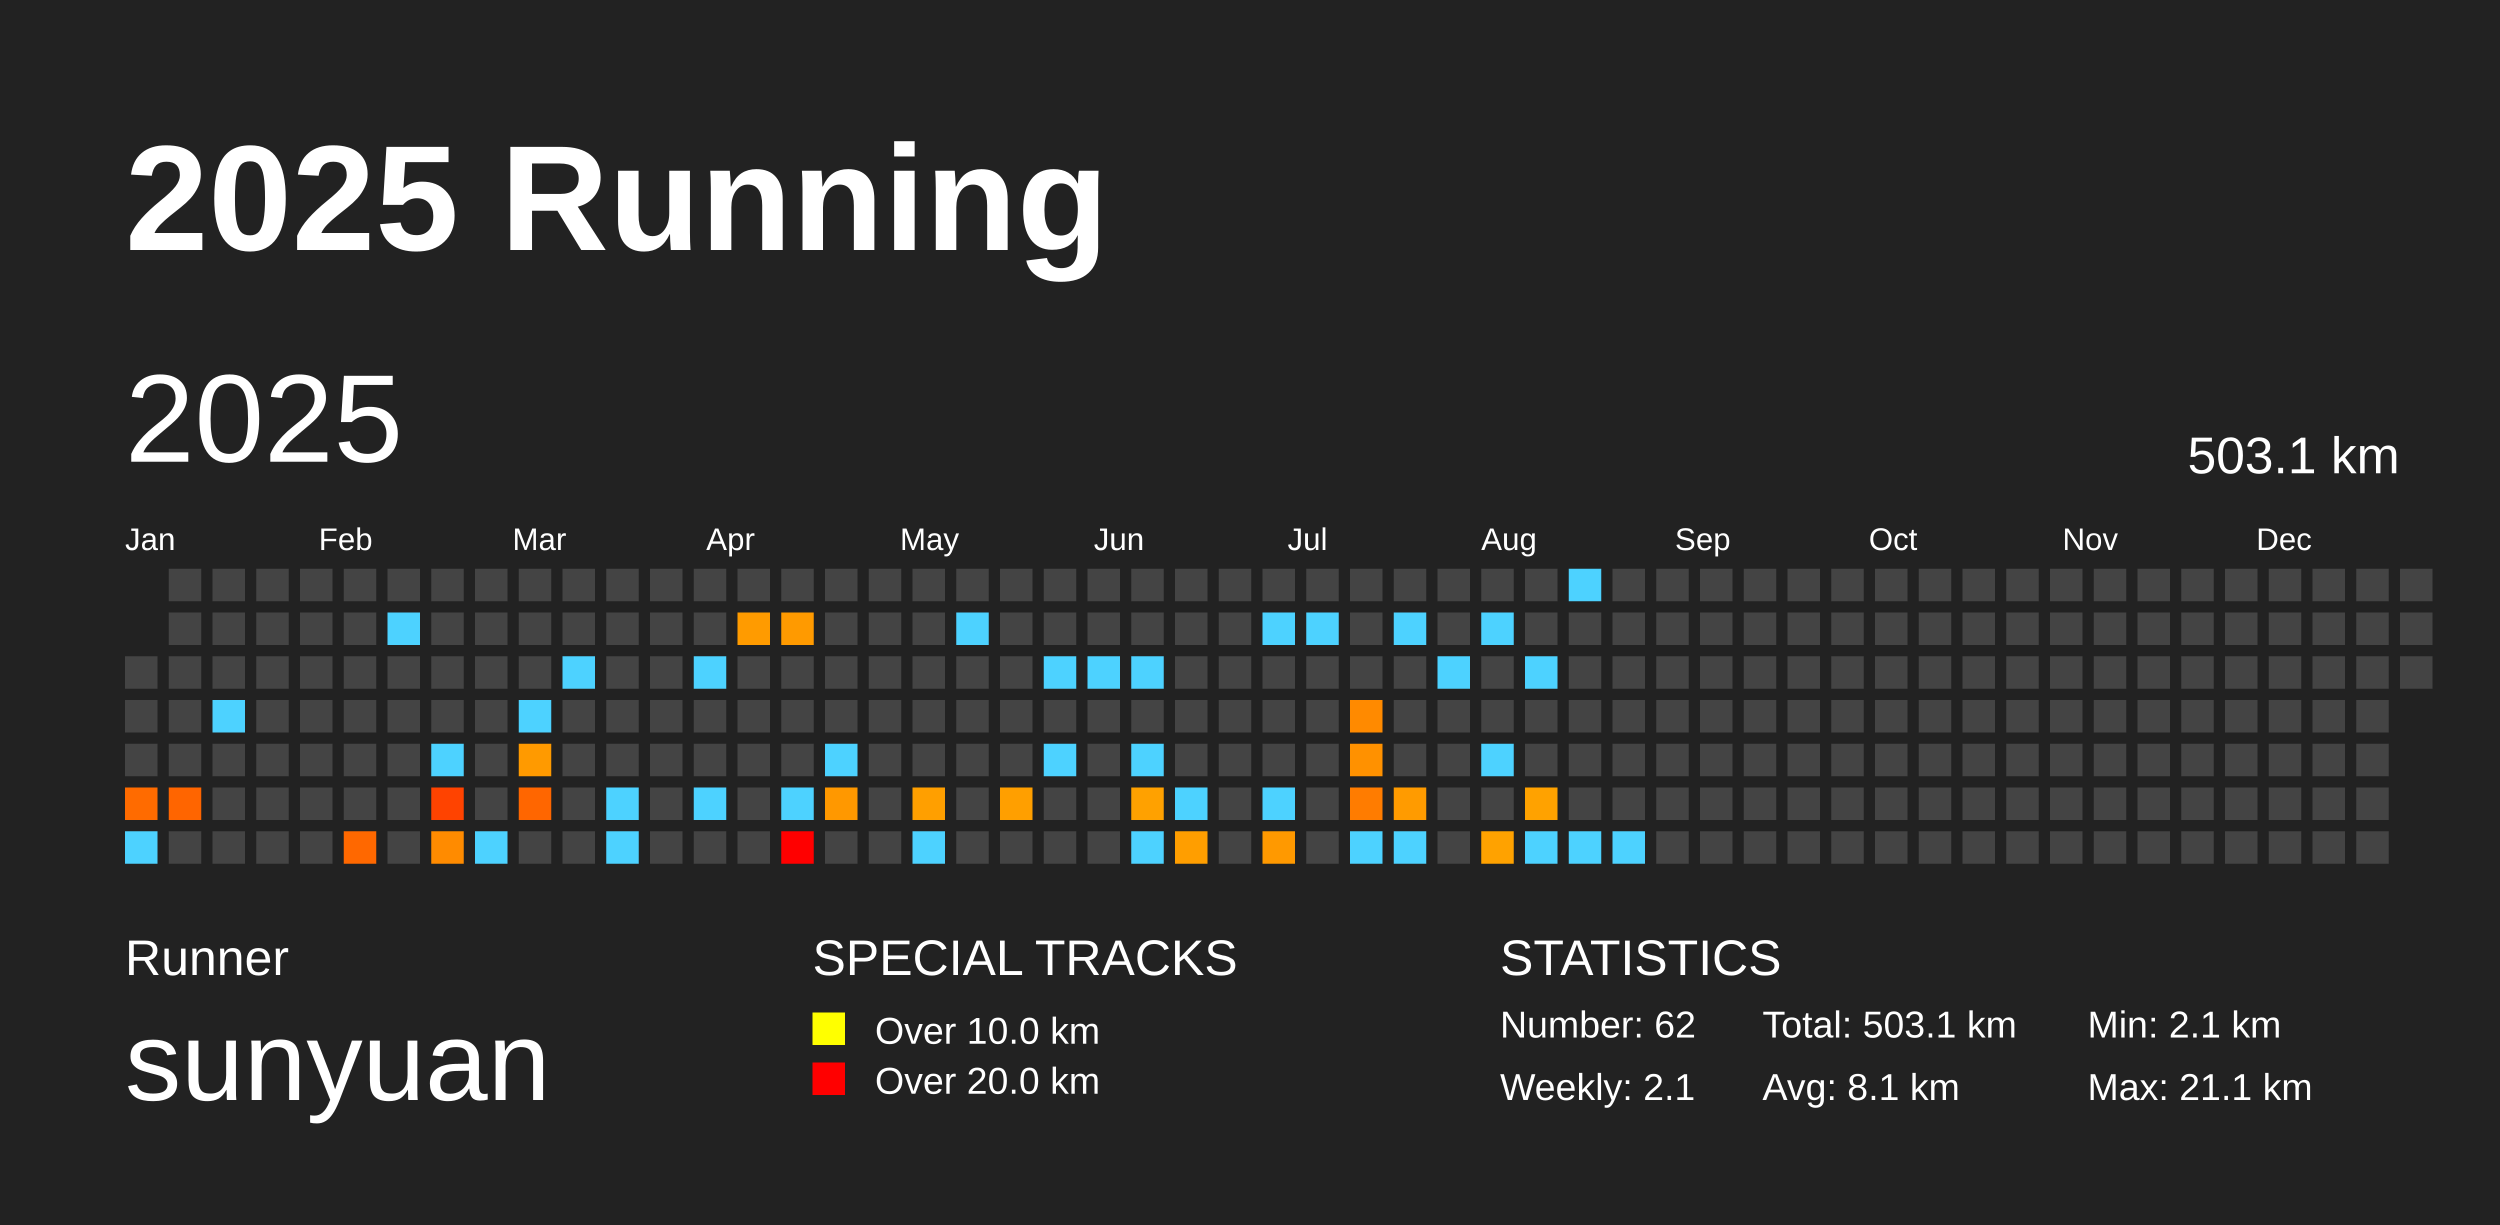
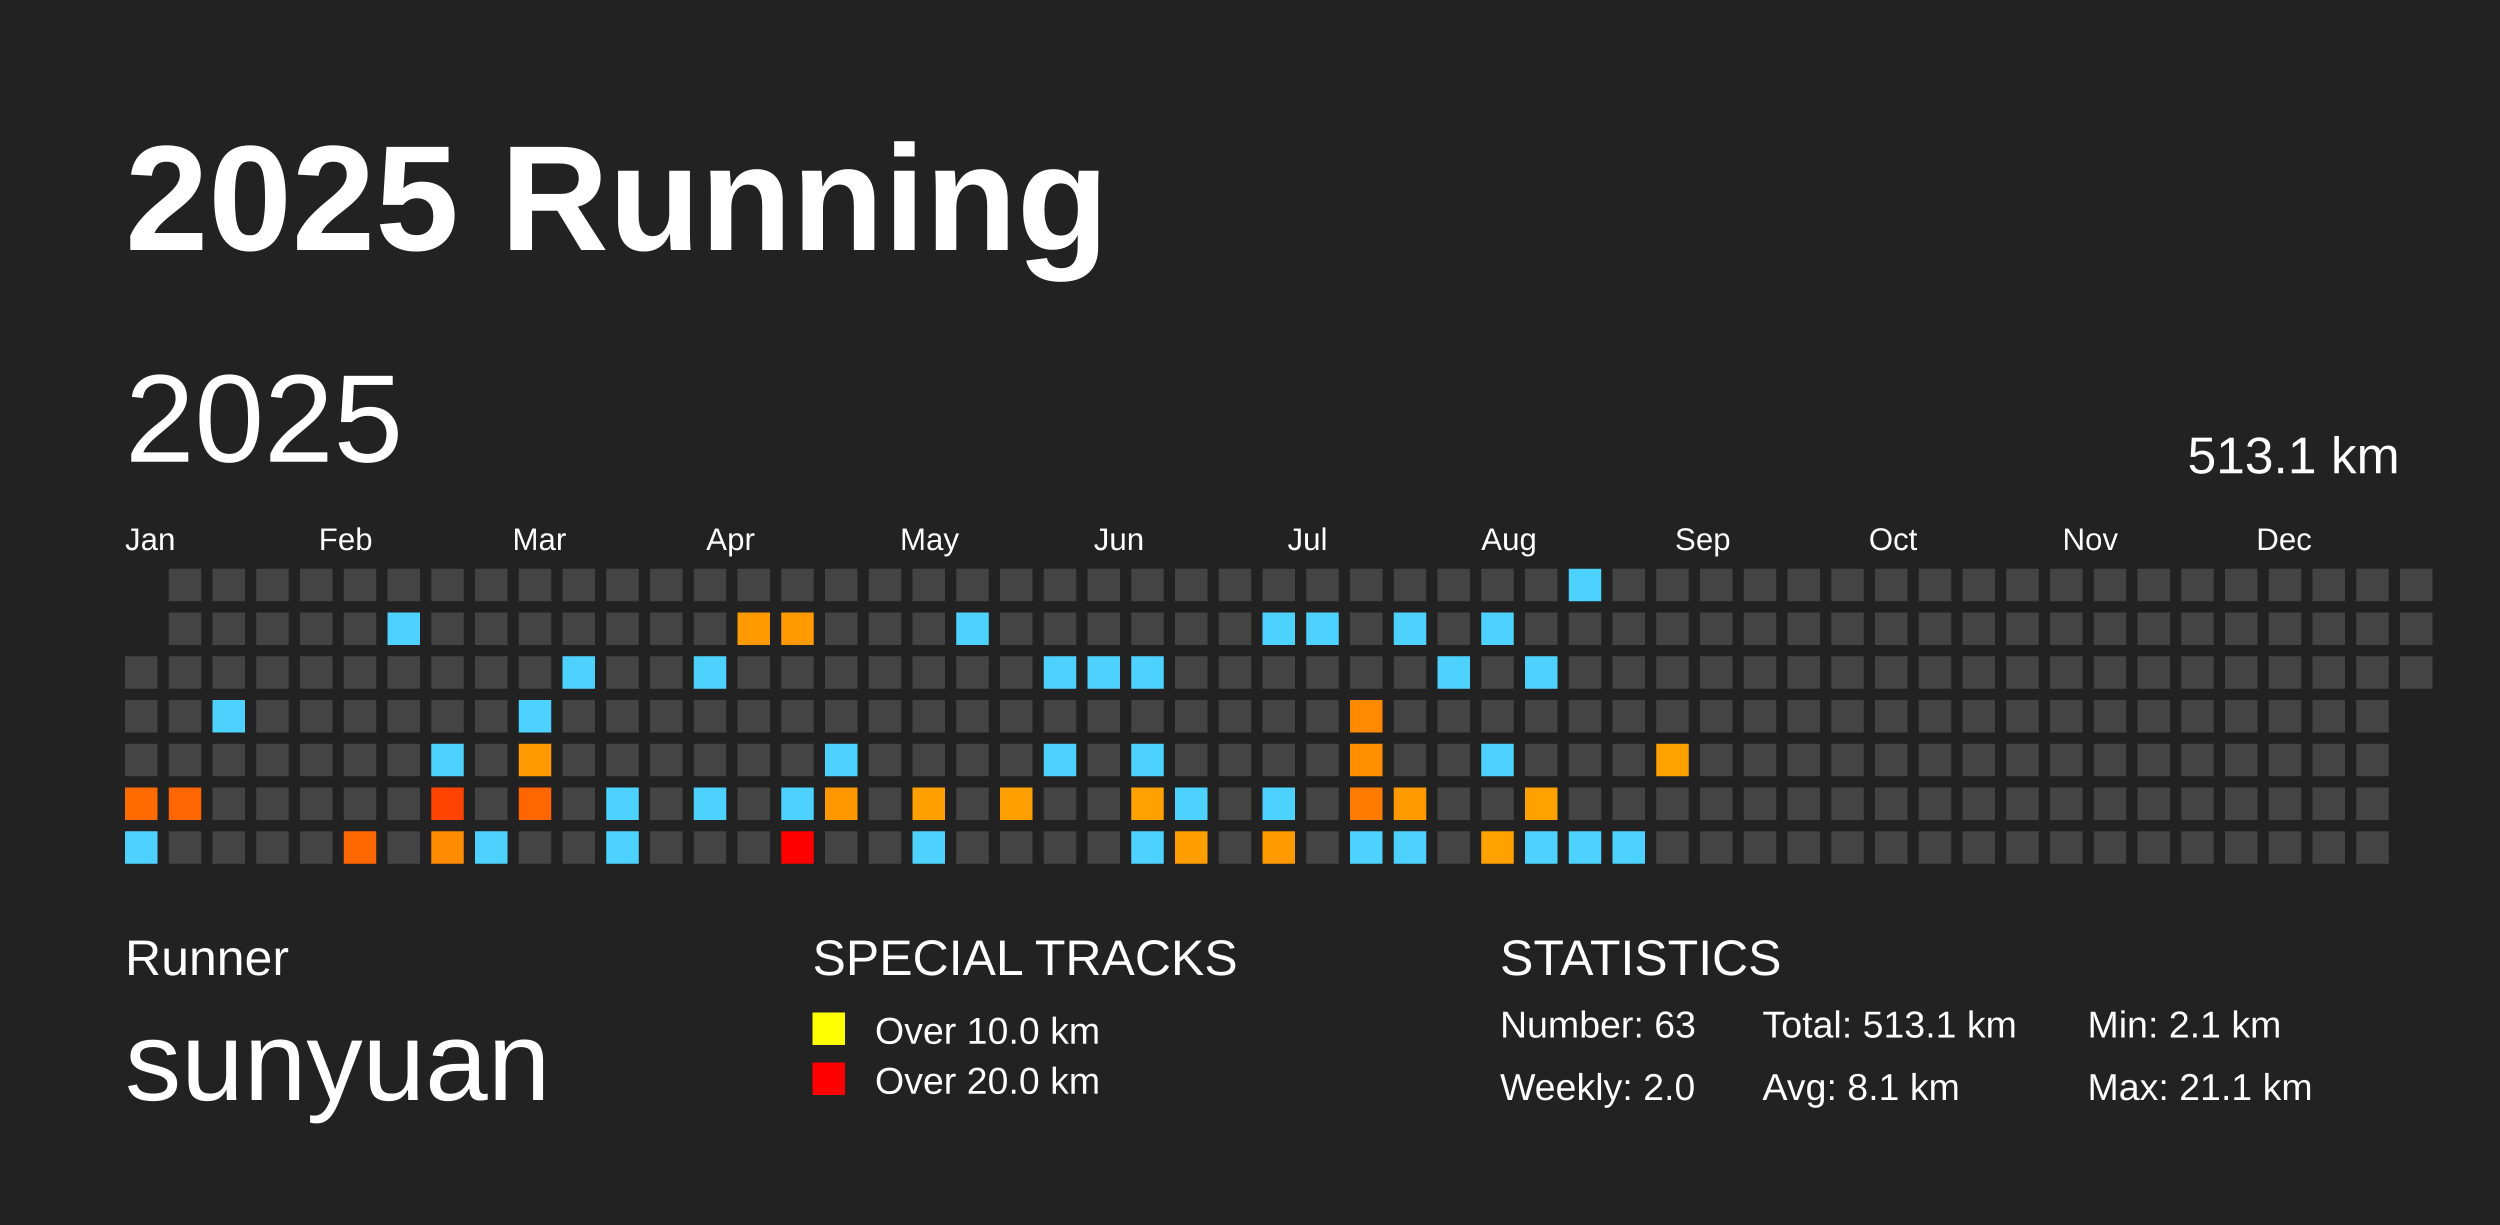
<svg xmlns="http://www.w3.org/2000/svg" baseProfile="full" height="98mm" version="1.1" viewBox="0,0,200,98" width="200mm">
  <defs />
  <rect fill="#222222" height="98" width="200" x="0" y="0" />
  <text fill="#FFFFFF" style="font-size:12px; font-family:Arial; font-weight:bold;" x="10" y="20">2025 Running</text>
  <text fill="#FFFFFF" style="font-size:4px; font-family:Arial" x="10" y="78">Runner</text>
  <text fill="#FFFFFF" style="font-size:9px; font-family:Arial" x="10" y="88">sunyuan</text>
  <text fill="#FFFFFF" style="font-size:4px; font-family:Arial" x="65" y="78">SPECIAL TRACKS</text>
  <rect fill="yellow" height="2.6" width="2.6" x="65" y="81" />
  <text fill="#FFFFFF" style="font-size:3px; font-family:Arial" x="70" y="83.5">Over 10.0 km</text>
  <rect fill="red" height="2.6" width="2.6" x="65" y="85" />
  <text fill="#FFFFFF" style="font-size:3px; font-family:Arial" x="70" y="87.5">Over 20.0 km</text>
  <text fill="#FFFFFF" style="font-size:4px; font-family:Arial" x="120" y="78">STATISTICS</text>
-   <text fill="#FFFFFF" style="font-size:3px; font-family:Arial" x="120" y="83">Number: 62</text>
-   <text fill="#FFFFFF" style="font-size:3px; font-family:Arial" x="120" y="88">Weekly: 2.1</text>
-   <text fill="#FFFFFF" style="font-size:3px; font-family:Arial" x="141" y="83">Total: 503.1 km</text>
+   <text fill="#FFFFFF" style="font-size:3px; font-family:Arial" x="120" y="83">Number: 63</text>
+   <text fill="#FFFFFF" style="font-size:3px; font-family:Arial" x="120" y="88">Weekly: 2.0</text>
+   <text fill="#FFFFFF" style="font-size:3px; font-family:Arial" x="141" y="83">Total: 513.1 km</text>
  <text fill="#FFFFFF" style="font-size:3px; font-family:Arial" x="141" y="88">Avg: 8.1 km</text>
  <text fill="#FFFFFF" style="font-size:3px; font-family:Arial" x="167" y="83">Min: 2.1 km</text>
  <text fill="#FFFFFF" style="font-size:3px; font-family:Arial" x="167" y="88">Max: 21.1 km</text>
  <text dominant-baseline="hanging" fill="#FFFFFF" style="font-size:10.0px; font-family:Arial;" x="10" y="30">2025</text>
-   <text dominant-baseline="hanging" fill="#FFFFFF" style="font-size:4.125px; font-family:Arial;" x="175" y="35">503.1 km</text>
+   <text dominant-baseline="hanging" fill="#FFFFFF" style="font-size:4.125px; font-family:Arial;" x="175" y="35">513.1 km</text>
  <text fill="#FFFFFF" style="font-size:2.5px; font-family:Arial" x="10.0" y="44">Jan</text>
  <text fill="#FFFFFF" style="font-size:2.5px; font-family:Arial" x="25.5" y="44">Feb</text>
  <text fill="#FFFFFF" style="font-size:2.5px; font-family:Arial" x="41.0" y="44">Mar</text>
  <text fill="#FFFFFF" style="font-size:2.5px; font-family:Arial" x="56.5" y="44">Apr</text>
  <text fill="#FFFFFF" style="font-size:2.5px; font-family:Arial" x="72.0" y="44">May</text>
  <text fill="#FFFFFF" style="font-size:2.5px; font-family:Arial" x="87.5" y="44">Jun</text>
  <text fill="#FFFFFF" style="font-size:2.5px; font-family:Arial" x="103.0" y="44">Jul</text>
  <text fill="#FFFFFF" style="font-size:2.5px; font-family:Arial" x="118.5" y="44">Aug</text>
  <text fill="#FFFFFF" style="font-size:2.5px; font-family:Arial" x="134.0" y="44">Sep</text>
  <text fill="#FFFFFF" style="font-size:2.5px; font-family:Arial" x="149.5" y="44">Oct</text>
  <text fill="#FFFFFF" style="font-size:2.5px; font-family:Arial" x="165.0" y="44">Nov</text>
  <text fill="#FFFFFF" style="font-size:2.5px; font-family:Arial" x="180.5" y="44">Dec</text>
  <rect fill="#444444" height="2.6" width="2.6" x="10.0" y="52.5" />
  <rect fill="#444444" height="2.6" width="2.6" x="10.0" y="56.0" />
  <rect fill="#444444" height="2.6" width="2.6" x="10.0" y="59.5" />
  <rect fill="#ff6b00" height="2.6" width="2.6" x="10.0" y="63.0" />
  <rect fill="#4dd2ff" height="2.6" width="2.6" x="10.0" y="66.5" />
  <rect fill="#444444" height="2.6" width="2.6" x="13.5" y="45.5" />
  <rect fill="#444444" height="2.6" width="2.6" x="13.5" y="49.0" />
  <rect fill="#444444" height="2.6" width="2.6" x="13.5" y="52.5" />
  <rect fill="#444444" height="2.6" width="2.6" x="13.5" y="56.0" />
  <rect fill="#444444" height="2.6" width="2.6" x="13.5" y="59.5" />
  <rect fill="#ff6500" height="2.6" width="2.6" x="13.5" y="63.0" />
  <rect fill="#444444" height="2.6" width="2.6" x="13.5" y="66.5" />
  <rect fill="#444444" height="2.6" width="2.6" x="17.0" y="45.5" />
  <rect fill="#444444" height="2.6" width="2.6" x="17.0" y="49.0" />
  <rect fill="#444444" height="2.6" width="2.6" x="17.0" y="52.5" />
  <rect fill="#4dd2ff" height="2.6" width="2.6" x="17.0" y="56.0" />
  <rect fill="#444444" height="2.6" width="2.6" x="17.0" y="59.5" />
  <rect fill="#444444" height="2.6" width="2.6" x="17.0" y="63.0" />
  <rect fill="#444444" height="2.6" width="2.6" x="17.0" y="66.5" />
  <rect fill="#444444" height="2.6" width="2.6" x="20.5" y="45.5" />
  <rect fill="#444444" height="2.6" width="2.6" x="20.5" y="49.0" />
  <rect fill="#444444" height="2.6" width="2.6" x="20.5" y="52.5" />
  <rect fill="#444444" height="2.6" width="2.6" x="20.5" y="56.0" />
  <rect fill="#444444" height="2.6" width="2.6" x="20.5" y="59.5" />
  <rect fill="#444444" height="2.6" width="2.6" x="20.5" y="63.0" />
  <rect fill="#444444" height="2.6" width="2.6" x="20.5" y="66.5" />
  <rect fill="#444444" height="2.6" width="2.6" x="24.0" y="45.5" />
  <rect fill="#444444" height="2.6" width="2.6" x="24.0" y="49.0" />
  <rect fill="#444444" height="2.6" width="2.6" x="24.0" y="52.5" />
  <rect fill="#444444" height="2.6" width="2.6" x="24.0" y="56.0" />
  <rect fill="#444444" height="2.6" width="2.6" x="24.0" y="59.5" />
  <rect fill="#444444" height="2.6" width="2.6" x="24.0" y="63.0" />
  <rect fill="#444444" height="2.6" width="2.6" x="24.0" y="66.5" />
  <rect fill="#444444" height="2.6" width="2.6" x="27.5" y="45.5" />
  <rect fill="#444444" height="2.6" width="2.6" x="27.5" y="49.0" />
  <rect fill="#444444" height="2.6" width="2.6" x="27.5" y="52.5" />
  <rect fill="#444444" height="2.6" width="2.6" x="27.5" y="56.0" />
  <rect fill="#444444" height="2.6" width="2.6" x="27.5" y="59.5" />
  <rect fill="#444444" height="2.6" width="2.6" x="27.5" y="63.0" />
  <rect fill="#ff6800" height="2.6" width="2.6" x="27.5" y="66.5" />
  <rect fill="#444444" height="2.6" width="2.6" x="31.0" y="45.5" />
  <rect fill="#4dd2ff" height="2.6" width="2.6" x="31.0" y="49.0" />
  <rect fill="#444444" height="2.6" width="2.6" x="31.0" y="52.5" />
  <rect fill="#444444" height="2.6" width="2.6" x="31.0" y="56.0" />
  <rect fill="#444444" height="2.6" width="2.6" x="31.0" y="59.5" />
  <rect fill="#444444" height="2.6" width="2.6" x="31.0" y="63.0" />
  <rect fill="#444444" height="2.6" width="2.6" x="31.0" y="66.5" />
  <rect fill="#444444" height="2.6" width="2.6" x="34.5" y="45.5" />
  <rect fill="#444444" height="2.6" width="2.6" x="34.5" y="49.0" />
  <rect fill="#444444" height="2.6" width="2.6" x="34.5" y="52.5" />
  <rect fill="#444444" height="2.6" width="2.6" x="34.5" y="56.0" />
  <rect fill="#4dd2ff" height="2.6" width="2.6" x="34.5" y="59.5" />
  <rect fill="#ff4300" height="2.6" width="2.6" x="34.5" y="63.0" />
  <rect fill="#ff8b00" height="2.6" width="2.6" x="34.5" y="66.5" />
  <rect fill="#444444" height="2.6" width="2.6" x="38.0" y="45.5" />
  <rect fill="#444444" height="2.6" width="2.6" x="38.0" y="49.0" />
  <rect fill="#444444" height="2.6" width="2.6" x="38.0" y="52.5" />
  <rect fill="#444444" height="2.6" width="2.6" x="38.0" y="56.0" />
  <rect fill="#444444" height="2.6" width="2.6" x="38.0" y="59.5" />
  <rect fill="#444444" height="2.6" width="2.6" x="38.0" y="63.0" />
  <rect fill="#4dd2ff" height="2.6" width="2.6" x="38.0" y="66.5" />
  <rect fill="#444444" height="2.6" width="2.6" x="41.5" y="45.5" />
  <rect fill="#444444" height="2.6" width="2.6" x="41.5" y="49.0" />
  <rect fill="#444444" height="2.6" width="2.6" x="41.5" y="52.5" />
  <rect fill="#4dd2ff" height="2.6" width="2.6" x="41.5" y="56.0" />
  <rect fill="#ff9a00" height="2.6" width="2.6" x="41.5" y="59.5" />
  <rect fill="#ff6600" height="2.6" width="2.6" x="41.5" y="63.0" />
  <rect fill="#444444" height="2.6" width="2.6" x="41.5" y="66.5" />
  <rect fill="#444444" height="2.6" width="2.6" x="45.0" y="45.5" />
  <rect fill="#444444" height="2.6" width="2.6" x="45.0" y="49.0" />
  <rect fill="#4dd2ff" height="2.6" width="2.6" x="45.0" y="52.5" />
  <rect fill="#444444" height="2.6" width="2.6" x="45.0" y="56.0" />
  <rect fill="#444444" height="2.6" width="2.6" x="45.0" y="59.5" />
  <rect fill="#444444" height="2.6" width="2.6" x="45.0" y="63.0" />
  <rect fill="#444444" height="2.6" width="2.6" x="45.0" y="66.5" />
  <rect fill="#444444" height="2.6" width="2.6" x="48.5" y="45.5" />
  <rect fill="#444444" height="2.6" width="2.6" x="48.5" y="49.0" />
  <rect fill="#444444" height="2.6" width="2.6" x="48.5" y="52.5" />
  <rect fill="#444444" height="2.6" width="2.6" x="48.5" y="56.0" />
  <rect fill="#444444" height="2.6" width="2.6" x="48.5" y="59.5" />
  <rect fill="#4dd2ff" height="2.6" width="2.6" x="48.5" y="63.0" />
  <rect fill="#4dd2ff" height="2.6" width="2.6" x="48.5" y="66.5" />
  <rect fill="#444444" height="2.6" width="2.6" x="52.0" y="45.5" />
  <rect fill="#444444" height="2.6" width="2.6" x="52.0" y="49.0" />
  <rect fill="#444444" height="2.6" width="2.6" x="52.0" y="52.5" />
  <rect fill="#444444" height="2.6" width="2.6" x="52.0" y="56.0" />
  <rect fill="#444444" height="2.6" width="2.6" x="52.0" y="59.5" />
  <rect fill="#444444" height="2.6" width="2.6" x="52.0" y="63.0" />
  <rect fill="#444444" height="2.6" width="2.6" x="52.0" y="66.5" />
  <rect fill="#444444" height="2.6" width="2.6" x="55.5" y="45.5" />
  <rect fill="#444444" height="2.6" width="2.6" x="55.5" y="49.0" />
  <rect fill="#4dd2ff" height="2.6" width="2.6" x="55.5" y="52.5" />
  <rect fill="#444444" height="2.6" width="2.6" x="55.5" y="56.0" />
  <rect fill="#444444" height="2.6" width="2.6" x="55.5" y="59.5" />
  <rect fill="#4dd2ff" height="2.6" width="2.6" x="55.5" y="63.0" />
  <rect fill="#444444" height="2.6" width="2.6" x="55.5" y="66.5" />
  <rect fill="#444444" height="2.6" width="2.6" x="59.0" y="45.5" />
  <rect fill="#ff9b00" height="2.6" width="2.6" x="59.0" y="49.0" />
  <rect fill="#444444" height="2.6" width="2.6" x="59.0" y="52.5" />
  <rect fill="#444444" height="2.6" width="2.6" x="59.0" y="56.0" />
  <rect fill="#444444" height="2.6" width="2.6" x="59.0" y="59.5" />
  <rect fill="#444444" height="2.6" width="2.6" x="59.0" y="63.0" />
  <rect fill="#444444" height="2.6" width="2.6" x="59.0" y="66.5" />
  <rect fill="#444444" height="2.6" width="2.6" x="62.5" y="45.5" />
  <rect fill="#ff9a00" height="2.6" width="2.6" x="62.5" y="49.0" />
  <rect fill="#444444" height="2.6" width="2.6" x="62.5" y="52.5" />
  <rect fill="#444444" height="2.6" width="2.6" x="62.5" y="56.0" />
  <rect fill="#444444" height="2.6" width="2.6" x="62.5" y="59.5" />
  <rect fill="#4dd2ff" height="2.6" width="2.6" x="62.5" y="63.0" />
  <rect fill="red" height="2.6" width="2.6" x="62.5" y="66.5" />
  <rect fill="#444444" height="2.6" width="2.6" x="66.0" y="45.5" />
  <rect fill="#444444" height="2.6" width="2.6" x="66.0" y="49.0" />
  <rect fill="#444444" height="2.6" width="2.6" x="66.0" y="52.5" />
  <rect fill="#444444" height="2.6" width="2.6" x="66.0" y="56.0" />
  <rect fill="#4dd2ff" height="2.6" width="2.6" x="66.0" y="59.5" />
  <rect fill="#ff9800" height="2.6" width="2.6" x="66.0" y="63.0" />
  <rect fill="#444444" height="2.6" width="2.6" x="66.0" y="66.5" />
  <rect fill="#444444" height="2.6" width="2.6" x="69.5" y="45.5" />
  <rect fill="#444444" height="2.6" width="2.6" x="69.5" y="49.0" />
  <rect fill="#444444" height="2.6" width="2.6" x="69.5" y="52.5" />
  <rect fill="#444444" height="2.6" width="2.6" x="69.5" y="56.0" />
  <rect fill="#444444" height="2.6" width="2.6" x="69.5" y="59.5" />
  <rect fill="#444444" height="2.6" width="2.6" x="69.5" y="63.0" />
  <rect fill="#444444" height="2.6" width="2.6" x="69.5" y="66.5" />
  <rect fill="#444444" height="2.6" width="2.6" x="73.0" y="45.5" />
  <rect fill="#444444" height="2.6" width="2.6" x="73.0" y="49.0" />
  <rect fill="#444444" height="2.6" width="2.6" x="73.0" y="52.5" />
  <rect fill="#444444" height="2.6" width="2.6" x="73.0" y="56.0" />
  <rect fill="#444444" height="2.6" width="2.6" x="73.0" y="59.5" />
  <rect fill="#ff9f00" height="2.6" width="2.6" x="73.0" y="63.0" />
  <rect fill="#4dd2ff" height="2.6" width="2.6" x="73.0" y="66.5" />
  <rect fill="#444444" height="2.6" width="2.6" x="76.5" y="45.5" />
  <rect fill="#4dd2ff" height="2.6" width="2.6" x="76.5" y="49.0" />
  <rect fill="#444444" height="2.6" width="2.6" x="76.5" y="52.5" />
  <rect fill="#444444" height="2.6" width="2.6" x="76.5" y="56.0" />
  <rect fill="#444444" height="2.6" width="2.6" x="76.5" y="59.5" />
  <rect fill="#444444" height="2.6" width="2.6" x="76.5" y="63.0" />
  <rect fill="#444444" height="2.6" width="2.6" x="76.5" y="66.5" />
  <rect fill="#444444" height="2.6" width="2.6" x="80.0" y="45.5" />
  <rect fill="#444444" height="2.6" width="2.6" x="80.0" y="49.0" />
  <rect fill="#444444" height="2.6" width="2.6" x="80.0" y="52.5" />
  <rect fill="#444444" height="2.6" width="2.6" x="80.0" y="56.0" />
  <rect fill="#444444" height="2.6" width="2.6" x="80.0" y="59.5" />
  <rect fill="#ff9f00" height="2.6" width="2.6" x="80.0" y="63.0" />
  <rect fill="#444444" height="2.6" width="2.6" x="80.0" y="66.5" />
  <rect fill="#444444" height="2.6" width="2.6" x="83.5" y="45.5" />
  <rect fill="#444444" height="2.6" width="2.6" x="83.5" y="49.0" />
  <rect fill="#4dd2ff" height="2.6" width="2.6" x="83.5" y="52.5" />
  <rect fill="#444444" height="2.6" width="2.6" x="83.5" y="56.0" />
  <rect fill="#4dd2ff" height="2.6" width="2.6" x="83.5" y="59.5" />
  <rect fill="#444444" height="2.6" width="2.6" x="83.5" y="63.0" />
  <rect fill="#444444" height="2.6" width="2.6" x="83.5" y="66.5" />
  <rect fill="#444444" height="2.6" width="2.6" x="87.0" y="45.5" />
  <rect fill="#444444" height="2.6" width="2.6" x="87.0" y="49.0" />
  <rect fill="#4dd2ff" height="2.6" width="2.6" x="87.0" y="52.5" />
  <rect fill="#444444" height="2.6" width="2.6" x="87.0" y="56.0" />
  <rect fill="#444444" height="2.6" width="2.6" x="87.0" y="59.5" />
  <rect fill="#444444" height="2.6" width="2.6" x="87.0" y="63.0" />
  <rect fill="#444444" height="2.6" width="2.6" x="87.0" y="66.5" />
  <rect fill="#444444" height="2.6" width="2.6" x="90.5" y="45.5" />
  <rect fill="#444444" height="2.6" width="2.6" x="90.5" y="49.0" />
  <rect fill="#4dd2ff" height="2.6" width="2.6" x="90.5" y="52.5" />
  <rect fill="#444444" height="2.6" width="2.6" x="90.5" y="56.0" />
  <rect fill="#4dd2ff" height="2.6" width="2.6" x="90.5" y="59.5" />
  <rect fill="#ffa100" height="2.6" width="2.6" x="90.5" y="63.0" />
  <rect fill="#4dd2ff" height="2.6" width="2.6" x="90.5" y="66.5" />
  <rect fill="#444444" height="2.6" width="2.6" x="94.0" y="45.5" />
  <rect fill="#444444" height="2.6" width="2.6" x="94.0" y="49.0" />
  <rect fill="#444444" height="2.6" width="2.6" x="94.0" y="52.5" />
  <rect fill="#444444" height="2.6" width="2.6" x="94.0" y="56.0" />
  <rect fill="#444444" height="2.6" width="2.6" x="94.0" y="59.5" />
  <rect fill="#4dd2ff" height="2.6" width="2.6" x="94.0" y="63.0" />
  <rect fill="#ff9e00" height="2.6" width="2.6" x="94.0" y="66.5" />
  <rect fill="#444444" height="2.6" width="2.6" x="97.5" y="45.5" />
  <rect fill="#444444" height="2.6" width="2.6" x="97.5" y="49.0" />
  <rect fill="#444444" height="2.6" width="2.6" x="97.5" y="52.5" />
  <rect fill="#444444" height="2.6" width="2.6" x="97.5" y="56.0" />
  <rect fill="#444444" height="2.6" width="2.6" x="97.5" y="59.5" />
  <rect fill="#444444" height="2.6" width="2.6" x="97.5" y="63.0" />
  <rect fill="#444444" height="2.6" width="2.6" x="97.5" y="66.5" />
  <rect fill="#444444" height="2.6" width="2.6" x="101.0" y="45.5" />
  <rect fill="#4dd2ff" height="2.6" width="2.6" x="101.0" y="49.0" />
  <rect fill="#444444" height="2.6" width="2.6" x="101.0" y="52.5" />
  <rect fill="#444444" height="2.6" width="2.6" x="101.0" y="56.0" />
  <rect fill="#444444" height="2.6" width="2.6" x="101.0" y="59.5" />
  <rect fill="#4dd2ff" height="2.6" width="2.6" x="101.0" y="63.0" />
  <rect fill="#ff9900" height="2.6" width="2.6" x="101.0" y="66.5" />
  <rect fill="#444444" height="2.6" width="2.6" x="104.5" y="45.5" />
  <rect fill="#4dd2ff" height="2.6" width="2.6" x="104.5" y="49.0" />
  <rect fill="#444444" height="2.6" width="2.6" x="104.5" y="52.5" />
  <rect fill="#444444" height="2.6" width="2.6" x="104.5" y="56.0" />
  <rect fill="#444444" height="2.6" width="2.6" x="104.5" y="59.5" />
  <rect fill="#444444" height="2.6" width="2.6" x="104.5" y="63.0" />
  <rect fill="#444444" height="2.6" width="2.6" x="104.5" y="66.5" />
  <rect fill="#444444" height="2.6" width="2.6" x="108.0" y="45.5" />
  <rect fill="#444444" height="2.6" width="2.6" x="108.0" y="49.0" />
  <rect fill="#444444" height="2.6" width="2.6" x="108.0" y="52.5" />
  <rect fill="#ff8a00" height="2.6" width="2.6" x="108.0" y="56.0" />
  <rect fill="#ff9100" height="2.6" width="2.6" x="108.0" y="59.5" />
  <rect fill="#ff7c00" height="2.6" width="2.6" x="108.0" y="63.0" />
  <rect fill="#4dd2ff" height="2.6" width="2.6" x="108.0" y="66.5" />
  <rect fill="#444444" height="2.6" width="2.6" x="111.5" y="45.5" />
  <rect fill="#4dd2ff" height="2.6" width="2.6" x="111.5" y="49.0" />
  <rect fill="#444444" height="2.6" width="2.6" x="111.5" y="52.5" />
  <rect fill="#444444" height="2.6" width="2.6" x="111.5" y="56.0" />
  <rect fill="#444444" height="2.6" width="2.6" x="111.5" y="59.5" />
  <rect fill="#ff9b00" height="2.6" width="2.6" x="111.5" y="63.0" />
  <rect fill="#4dd2ff" height="2.6" width="2.6" x="111.5" y="66.5" />
  <rect fill="#444444" height="2.6" width="2.6" x="115.0" y="45.5" />
  <rect fill="#444444" height="2.6" width="2.6" x="115.0" y="49.0" />
  <rect fill="#4dd2ff" height="2.6" width="2.6" x="115.0" y="52.5" />
  <rect fill="#444444" height="2.6" width="2.6" x="115.0" y="56.0" />
  <rect fill="#444444" height="2.6" width="2.6" x="115.0" y="59.5" />
  <rect fill="#444444" height="2.6" width="2.6" x="115.0" y="63.0" />
  <rect fill="#444444" height="2.6" width="2.6" x="115.0" y="66.5" />
  <rect fill="#444444" height="2.6" width="2.6" x="118.5" y="45.5" />
  <rect fill="#4dd2ff" height="2.6" width="2.6" x="118.5" y="49.0" />
  <rect fill="#444444" height="2.6" width="2.6" x="118.5" y="52.5" />
  <rect fill="#444444" height="2.6" width="2.6" x="118.5" y="56.0" />
  <rect fill="#4dd2ff" height="2.6" width="2.6" x="118.5" y="59.5" />
  <rect fill="#444444" height="2.6" width="2.6" x="118.5" y="63.0" />
  <rect fill="#ffa200" height="2.6" width="2.6" x="118.5" y="66.5" />
  <rect fill="#444444" height="2.6" width="2.6" x="122.0" y="45.5" />
  <rect fill="#444444" height="2.6" width="2.6" x="122.0" y="49.0" />
  <rect fill="#4dd2ff" height="2.6" width="2.6" x="122.0" y="52.5" />
  <rect fill="#444444" height="2.6" width="2.6" x="122.0" y="56.0" />
  <rect fill="#444444" height="2.6" width="2.6" x="122.0" y="59.5" />
  <rect fill="#ffa200" height="2.6" width="2.6" x="122.0" y="63.0" />
  <rect fill="#4dd2ff" height="2.6" width="2.6" x="122.0" y="66.5" />
  <rect fill="#4dd2ff" height="2.6" width="2.6" x="125.5" y="45.5" />
  <rect fill="#444444" height="2.6" width="2.6" x="125.5" y="49.0" />
  <rect fill="#444444" height="2.6" width="2.6" x="125.5" y="52.5" />
  <rect fill="#444444" height="2.6" width="2.6" x="125.5" y="56.0" />
  <rect fill="#444444" height="2.6" width="2.6" x="125.5" y="59.5" />
  <rect fill="#444444" height="2.6" width="2.6" x="125.5" y="63.0" />
  <rect fill="#4dd2ff" height="2.6" width="2.6" x="125.5" y="66.5" />
  <rect fill="#444444" height="2.6" width="2.6" x="129.0" y="45.5" />
  <rect fill="#444444" height="2.6" width="2.6" x="129.0" y="49.0" />
  <rect fill="#444444" height="2.6" width="2.6" x="129.0" y="52.5" />
  <rect fill="#444444" height="2.6" width="2.6" x="129.0" y="56.0" />
  <rect fill="#444444" height="2.6" width="2.6" x="129.0" y="59.5" />
  <rect fill="#444444" height="2.6" width="2.6" x="129.0" y="63.0" />
  <rect fill="#4dd2ff" height="2.6" width="2.6" x="129.0" y="66.5" />
  <rect fill="#444444" height="2.6" width="2.6" x="132.5" y="45.5" />
  <rect fill="#444444" height="2.6" width="2.6" x="132.5" y="49.0" />
  <rect fill="#444444" height="2.6" width="2.6" x="132.5" y="52.5" />
  <rect fill="#444444" height="2.6" width="2.6" x="132.5" y="56.0" />
-   <rect fill="#444444" height="2.6" width="2.6" x="132.5" y="59.5" />
+   <rect fill="#ffa200" height="2.6" width="2.6" x="132.5" y="59.5" />
  <rect fill="#444444" height="2.6" width="2.6" x="132.5" y="63.0" />
  <rect fill="#444444" height="2.6" width="2.6" x="132.5" y="66.5" />
  <rect fill="#444444" height="2.6" width="2.6" x="136.0" y="45.5" />
  <rect fill="#444444" height="2.6" width="2.6" x="136.0" y="49.0" />
  <rect fill="#444444" height="2.6" width="2.6" x="136.0" y="52.5" />
  <rect fill="#444444" height="2.6" width="2.6" x="136.0" y="56.0" />
  <rect fill="#444444" height="2.6" width="2.6" x="136.0" y="59.5" />
  <rect fill="#444444" height="2.6" width="2.6" x="136.0" y="63.0" />
  <rect fill="#444444" height="2.6" width="2.6" x="136.0" y="66.5" />
  <rect fill="#444444" height="2.6" width="2.6" x="139.5" y="45.5" />
  <rect fill="#444444" height="2.6" width="2.6" x="139.5" y="49.0" />
  <rect fill="#444444" height="2.6" width="2.6" x="139.5" y="52.5" />
  <rect fill="#444444" height="2.6" width="2.6" x="139.5" y="56.0" />
  <rect fill="#444444" height="2.6" width="2.6" x="139.5" y="59.5" />
  <rect fill="#444444" height="2.6" width="2.6" x="139.5" y="63.0" />
  <rect fill="#444444" height="2.6" width="2.6" x="139.5" y="66.5" />
  <rect fill="#444444" height="2.6" width="2.6" x="143.0" y="45.5" />
  <rect fill="#444444" height="2.6" width="2.6" x="143.0" y="49.0" />
  <rect fill="#444444" height="2.6" width="2.6" x="143.0" y="52.5" />
  <rect fill="#444444" height="2.6" width="2.6" x="143.0" y="56.0" />
  <rect fill="#444444" height="2.6" width="2.6" x="143.0" y="59.5" />
  <rect fill="#444444" height="2.6" width="2.6" x="143.0" y="63.0" />
  <rect fill="#444444" height="2.6" width="2.6" x="143.0" y="66.5" />
  <rect fill="#444444" height="2.6" width="2.6" x="146.5" y="45.5" />
  <rect fill="#444444" height="2.6" width="2.6" x="146.5" y="49.0" />
  <rect fill="#444444" height="2.6" width="2.6" x="146.5" y="52.5" />
  <rect fill="#444444" height="2.6" width="2.6" x="146.5" y="56.0" />
  <rect fill="#444444" height="2.6" width="2.6" x="146.5" y="59.5" />
  <rect fill="#444444" height="2.6" width="2.6" x="146.5" y="63.0" />
  <rect fill="#444444" height="2.6" width="2.6" x="146.5" y="66.5" />
  <rect fill="#444444" height="2.6" width="2.6" x="150.0" y="45.5" />
  <rect fill="#444444" height="2.6" width="2.6" x="150.0" y="49.0" />
  <rect fill="#444444" height="2.6" width="2.6" x="150.0" y="52.5" />
  <rect fill="#444444" height="2.6" width="2.6" x="150.0" y="56.0" />
  <rect fill="#444444" height="2.6" width="2.6" x="150.0" y="59.5" />
  <rect fill="#444444" height="2.6" width="2.6" x="150.0" y="63.0" />
  <rect fill="#444444" height="2.6" width="2.6" x="150.0" y="66.5" />
  <rect fill="#444444" height="2.6" width="2.6" x="153.5" y="45.5" />
  <rect fill="#444444" height="2.6" width="2.6" x="153.5" y="49.0" />
  <rect fill="#444444" height="2.6" width="2.6" x="153.5" y="52.5" />
  <rect fill="#444444" height="2.6" width="2.6" x="153.5" y="56.0" />
  <rect fill="#444444" height="2.6" width="2.6" x="153.5" y="59.5" />
  <rect fill="#444444" height="2.6" width="2.6" x="153.5" y="63.0" />
  <rect fill="#444444" height="2.6" width="2.6" x="153.5" y="66.5" />
  <rect fill="#444444" height="2.6" width="2.6" x="157.0" y="45.5" />
  <rect fill="#444444" height="2.6" width="2.6" x="157.0" y="49.0" />
  <rect fill="#444444" height="2.6" width="2.6" x="157.0" y="52.5" />
  <rect fill="#444444" height="2.6" width="2.6" x="157.0" y="56.0" />
  <rect fill="#444444" height="2.6" width="2.6" x="157.0" y="59.5" />
  <rect fill="#444444" height="2.6" width="2.6" x="157.0" y="63.0" />
  <rect fill="#444444" height="2.6" width="2.6" x="157.0" y="66.5" />
  <rect fill="#444444" height="2.6" width="2.6" x="160.5" y="45.5" />
  <rect fill="#444444" height="2.6" width="2.6" x="160.5" y="49.0" />
  <rect fill="#444444" height="2.6" width="2.6" x="160.5" y="52.5" />
  <rect fill="#444444" height="2.6" width="2.6" x="160.5" y="56.0" />
  <rect fill="#444444" height="2.6" width="2.6" x="160.5" y="59.5" />
  <rect fill="#444444" height="2.6" width="2.6" x="160.5" y="63.0" />
  <rect fill="#444444" height="2.6" width="2.6" x="160.5" y="66.5" />
  <rect fill="#444444" height="2.6" width="2.6" x="164.0" y="45.5" />
  <rect fill="#444444" height="2.6" width="2.6" x="164.0" y="49.0" />
  <rect fill="#444444" height="2.6" width="2.6" x="164.0" y="52.5" />
  <rect fill="#444444" height="2.6" width="2.6" x="164.0" y="56.0" />
  <rect fill="#444444" height="2.6" width="2.6" x="164.0" y="59.5" />
  <rect fill="#444444" height="2.6" width="2.6" x="164.0" y="63.0" />
  <rect fill="#444444" height="2.6" width="2.6" x="164.0" y="66.5" />
  <rect fill="#444444" height="2.6" width="2.6" x="167.5" y="45.5" />
  <rect fill="#444444" height="2.6" width="2.6" x="167.5" y="49.0" />
  <rect fill="#444444" height="2.6" width="2.6" x="167.5" y="52.5" />
  <rect fill="#444444" height="2.6" width="2.6" x="167.5" y="56.0" />
  <rect fill="#444444" height="2.6" width="2.6" x="167.5" y="59.5" />
  <rect fill="#444444" height="2.6" width="2.6" x="167.5" y="63.0" />
  <rect fill="#444444" height="2.6" width="2.6" x="167.5" y="66.5" />
  <rect fill="#444444" height="2.6" width="2.6" x="171.0" y="45.5" />
  <rect fill="#444444" height="2.6" width="2.6" x="171.0" y="49.0" />
  <rect fill="#444444" height="2.6" width="2.6" x="171.0" y="52.5" />
  <rect fill="#444444" height="2.6" width="2.6" x="171.0" y="56.0" />
  <rect fill="#444444" height="2.6" width="2.6" x="171.0" y="59.5" />
  <rect fill="#444444" height="2.6" width="2.6" x="171.0" y="63.0" />
  <rect fill="#444444" height="2.6" width="2.6" x="171.0" y="66.5" />
  <rect fill="#444444" height="2.6" width="2.6" x="174.5" y="45.5" />
  <rect fill="#444444" height="2.6" width="2.6" x="174.5" y="49.0" />
  <rect fill="#444444" height="2.6" width="2.6" x="174.5" y="52.5" />
  <rect fill="#444444" height="2.6" width="2.6" x="174.5" y="56.0" />
  <rect fill="#444444" height="2.6" width="2.6" x="174.5" y="59.5" />
  <rect fill="#444444" height="2.6" width="2.6" x="174.5" y="63.0" />
  <rect fill="#444444" height="2.6" width="2.6" x="174.5" y="66.5" />
  <rect fill="#444444" height="2.6" width="2.6" x="178.0" y="45.5" />
  <rect fill="#444444" height="2.6" width="2.6" x="178.0" y="49.0" />
  <rect fill="#444444" height="2.6" width="2.6" x="178.0" y="52.5" />
  <rect fill="#444444" height="2.6" width="2.6" x="178.0" y="56.0" />
  <rect fill="#444444" height="2.6" width="2.6" x="178.0" y="59.5" />
  <rect fill="#444444" height="2.6" width="2.6" x="178.0" y="63.0" />
  <rect fill="#444444" height="2.6" width="2.6" x="178.0" y="66.5" />
  <rect fill="#444444" height="2.6" width="2.6" x="181.5" y="45.5" />
  <rect fill="#444444" height="2.6" width="2.6" x="181.5" y="49.0" />
  <rect fill="#444444" height="2.6" width="2.6" x="181.5" y="52.5" />
  <rect fill="#444444" height="2.6" width="2.6" x="181.5" y="56.0" />
  <rect fill="#444444" height="2.6" width="2.6" x="181.5" y="59.5" />
  <rect fill="#444444" height="2.6" width="2.6" x="181.5" y="63.0" />
  <rect fill="#444444" height="2.6" width="2.6" x="181.5" y="66.5" />
  <rect fill="#444444" height="2.6" width="2.6" x="185.0" y="45.5" />
  <rect fill="#444444" height="2.6" width="2.6" x="185.0" y="49.0" />
  <rect fill="#444444" height="2.6" width="2.6" x="185.0" y="52.5" />
  <rect fill="#444444" height="2.6" width="2.6" x="185.0" y="56.0" />
  <rect fill="#444444" height="2.6" width="2.6" x="185.0" y="59.5" />
  <rect fill="#444444" height="2.6" width="2.6" x="185.0" y="63.0" />
  <rect fill="#444444" height="2.6" width="2.6" x="185.0" y="66.5" />
  <rect fill="#444444" height="2.6" width="2.6" x="188.5" y="45.5" />
  <rect fill="#444444" height="2.6" width="2.6" x="188.5" y="49.0" />
  <rect fill="#444444" height="2.6" width="2.6" x="188.5" y="52.5" />
  <rect fill="#444444" height="2.6" width="2.6" x="188.5" y="56.0" />
  <rect fill="#444444" height="2.6" width="2.6" x="188.5" y="59.5" />
  <rect fill="#444444" height="2.6" width="2.6" x="188.5" y="63.0" />
  <rect fill="#444444" height="2.6" width="2.6" x="188.5" y="66.5" />
  <rect fill="#444444" height="2.6" width="2.6" x="192.0" y="45.5" />
  <rect fill="#444444" height="2.6" width="2.6" x="192.0" y="49.0" />
  <rect fill="#444444" height="2.6" width="2.6" x="192.0" y="52.5" />
</svg>
